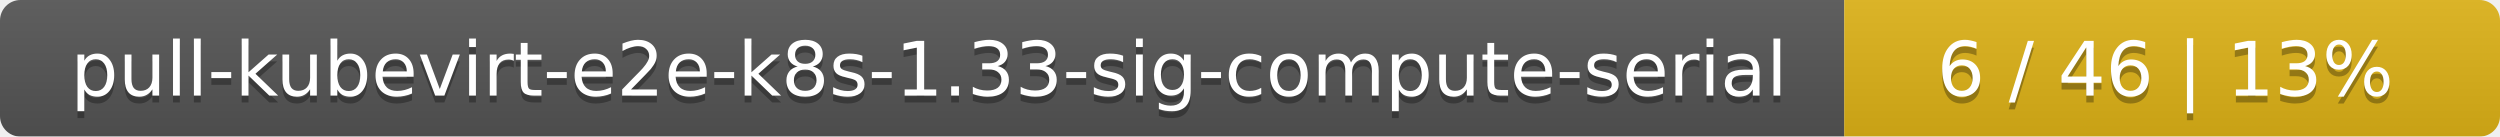
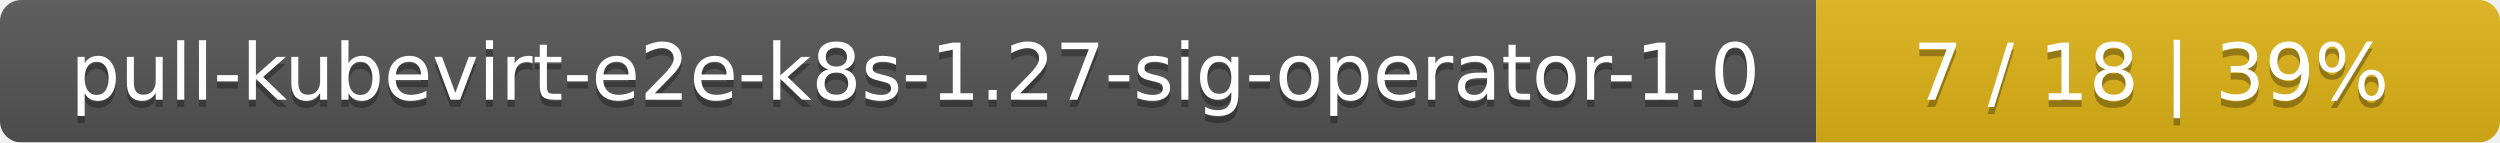
- <svg xmlns="http://www.w3.org/2000/svg" width="366" height="20">
+ <svg xmlns="http://www.w3.org/2000/svg" width="351" height="20">
  <linearGradient id="smooth" x2="0" y2="100%">
    <stop offset="0" stop-color="#bbb" stop-opacity=".1" />
    <stop offset="1" stop-opacity=".1" />
  </linearGradient>
  <mask id="round">
-     <rect width="366" height="20" rx="3" fill="#fff" />
+     <rect width="351" height="20" rx="3" fill="#fff" />
  </mask>
  <g mask="url(#round)">
-     <rect width="270" height="20" fill="#555" />
-     <rect x="270" width="96" height="20" fill="#dfb317" />
-     <rect width="366" height="20" fill="url(#smooth)" />
+     <rect width="255" height="20" fill="#555" />
+     <rect x="255" width="96" height="20" fill="#dfb317" />
+     <rect width="351" height="20" fill="url(#smooth)" />
  </g>
  <g fill="#fff" text-anchor="middle" font-family="DejaVu Sans,Verdana,Geneva,sans-serif" font-size="11">
-     <text x="136" y="15" fill="#010101" fill-opacity=".3">pull-kubevirt-e2e-k8s-1.33-sig-compute-serial</text>
-     <text x="136" y="14">pull-kubevirt-e2e-k8s-1.33-sig-compute-serial</text>
-     <text x="317" y="15" fill="#010101" fill-opacity=".3">6 / 46    |    13%</text>
-     <text x="317" y="14">6 / 46    |    13%</text>
+     <text x="128.5" y="15" fill="#010101" fill-opacity=".3">pull-kubevirt-e2e-k8s-1.27-sig-operator-1.0</text>
+     <text x="128.5" y="14">pull-kubevirt-e2e-k8s-1.27-sig-operator-1.0</text>
+     <text x="302" y="15" fill="#010101" fill-opacity=".3">7 / 18    |    39%</text>
+     <text x="302" y="14">7 / 18    |    39%</text>
  </g>
</svg>
